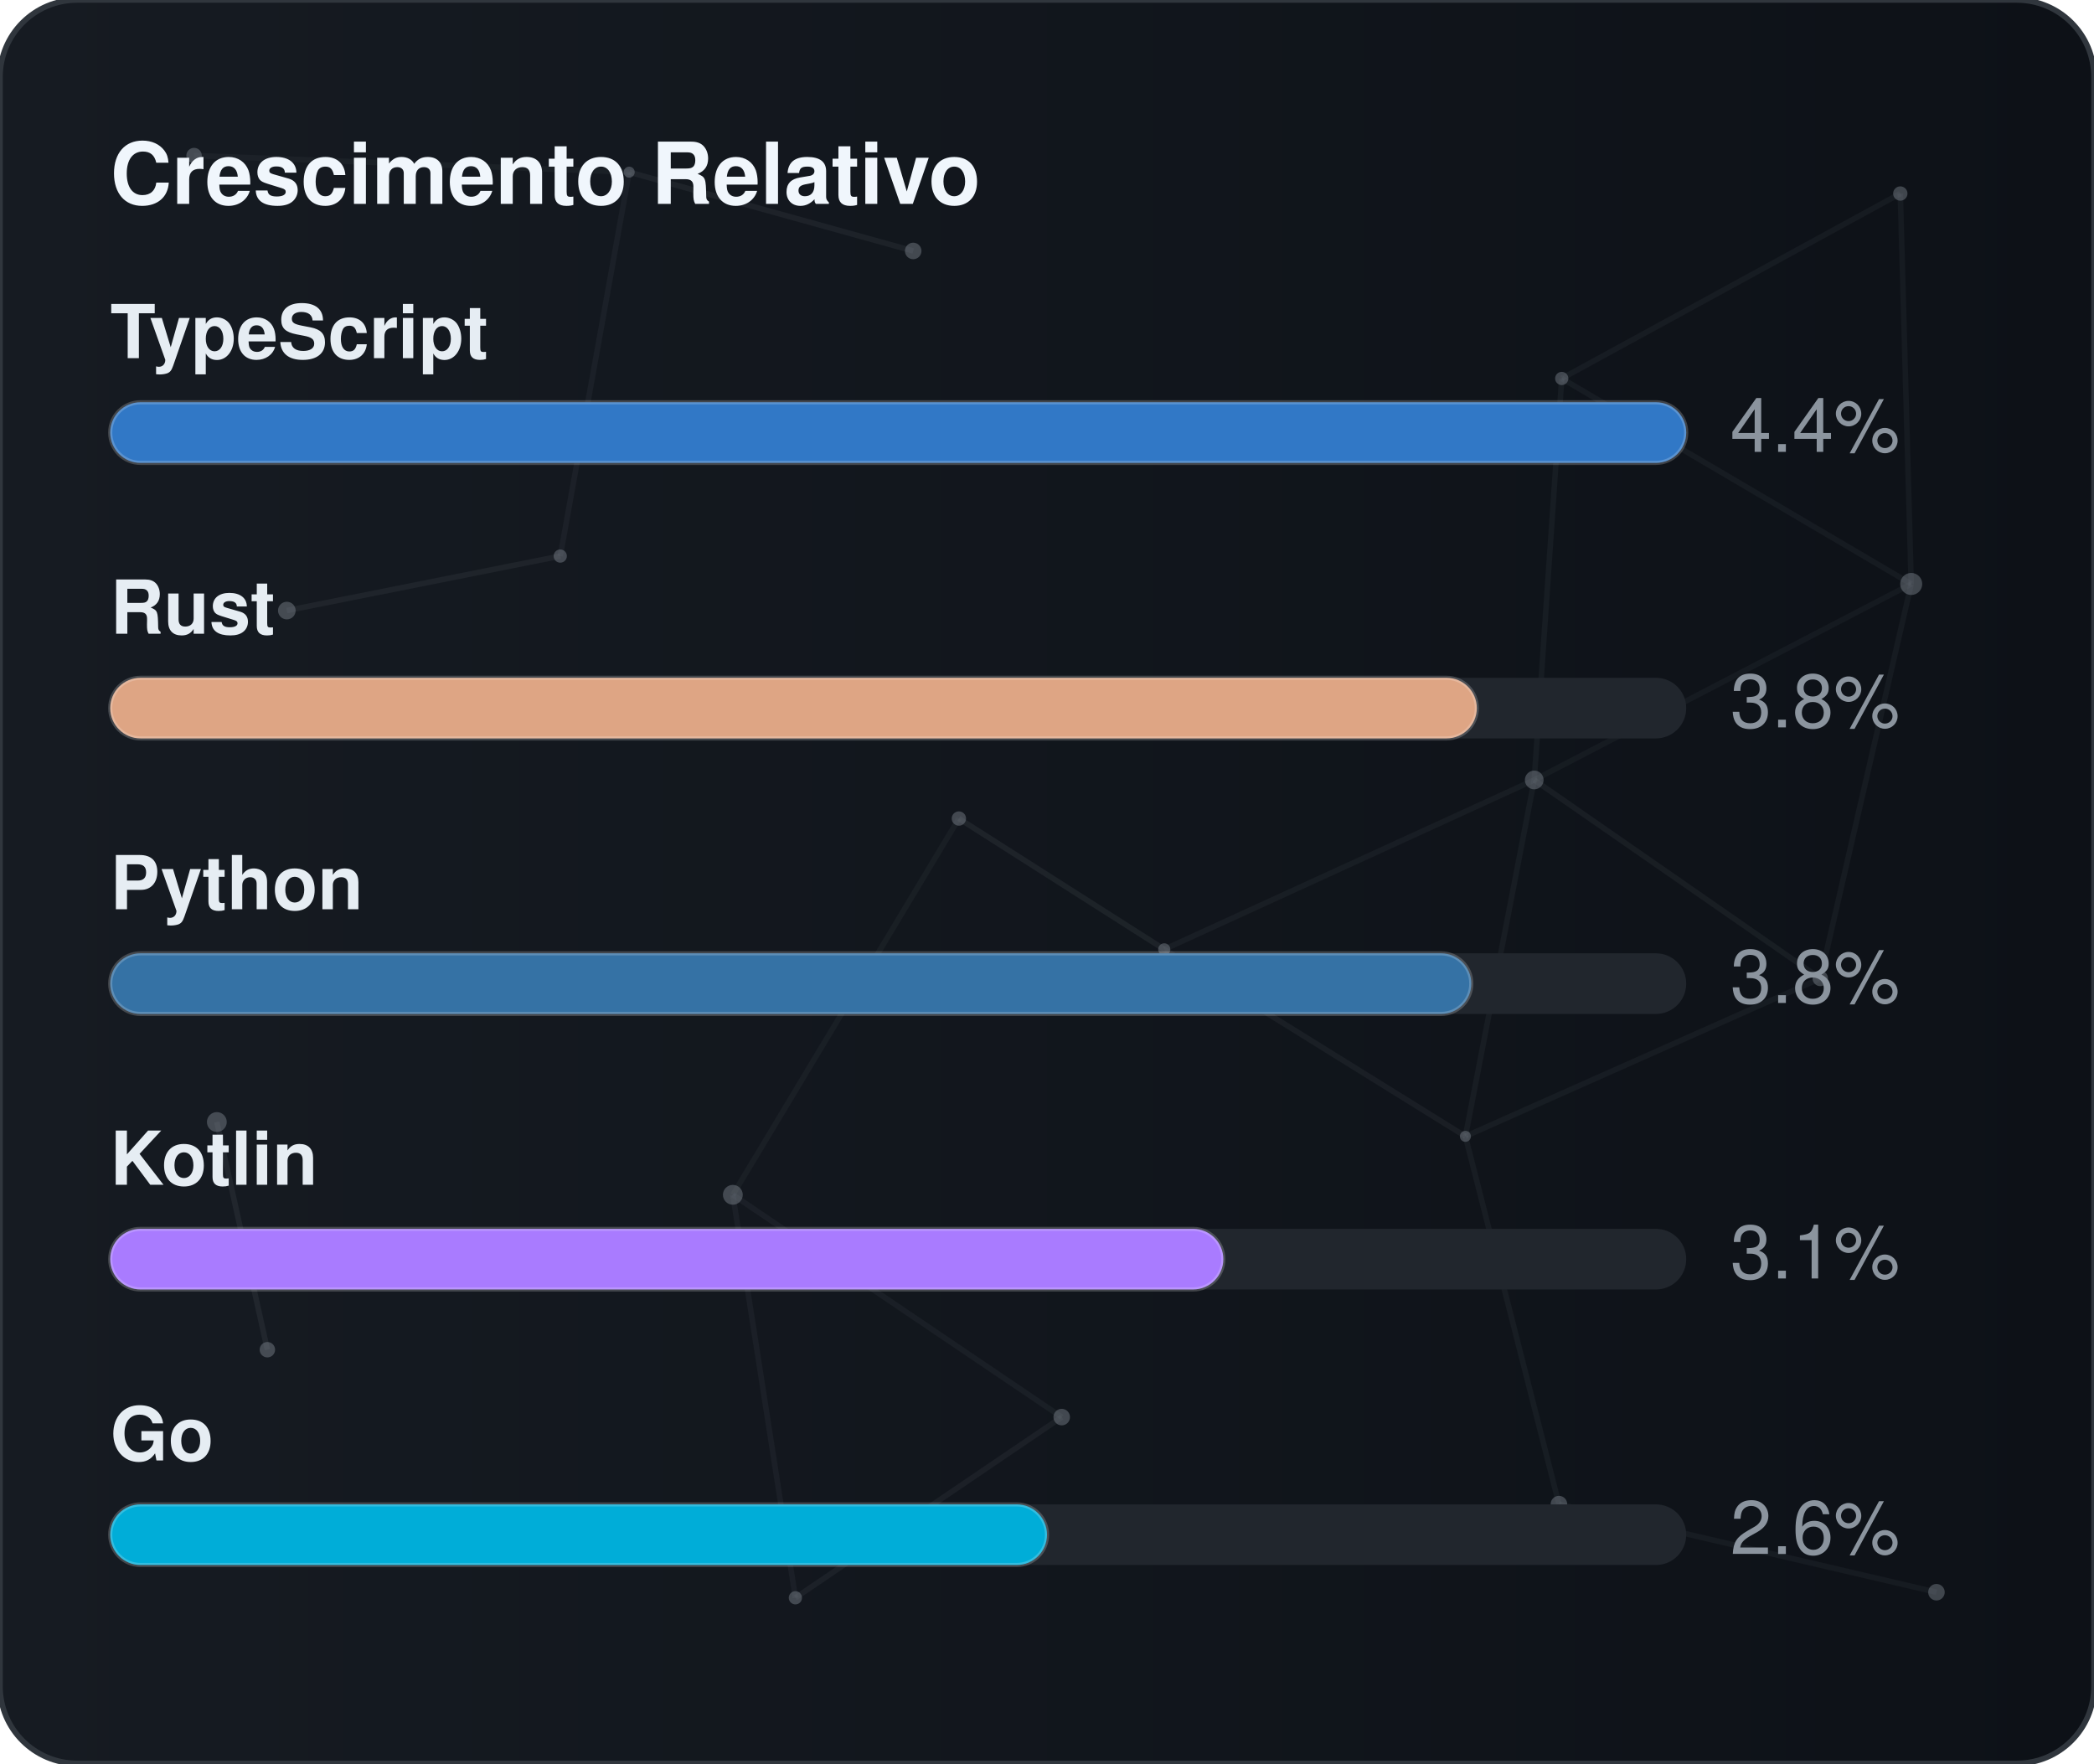
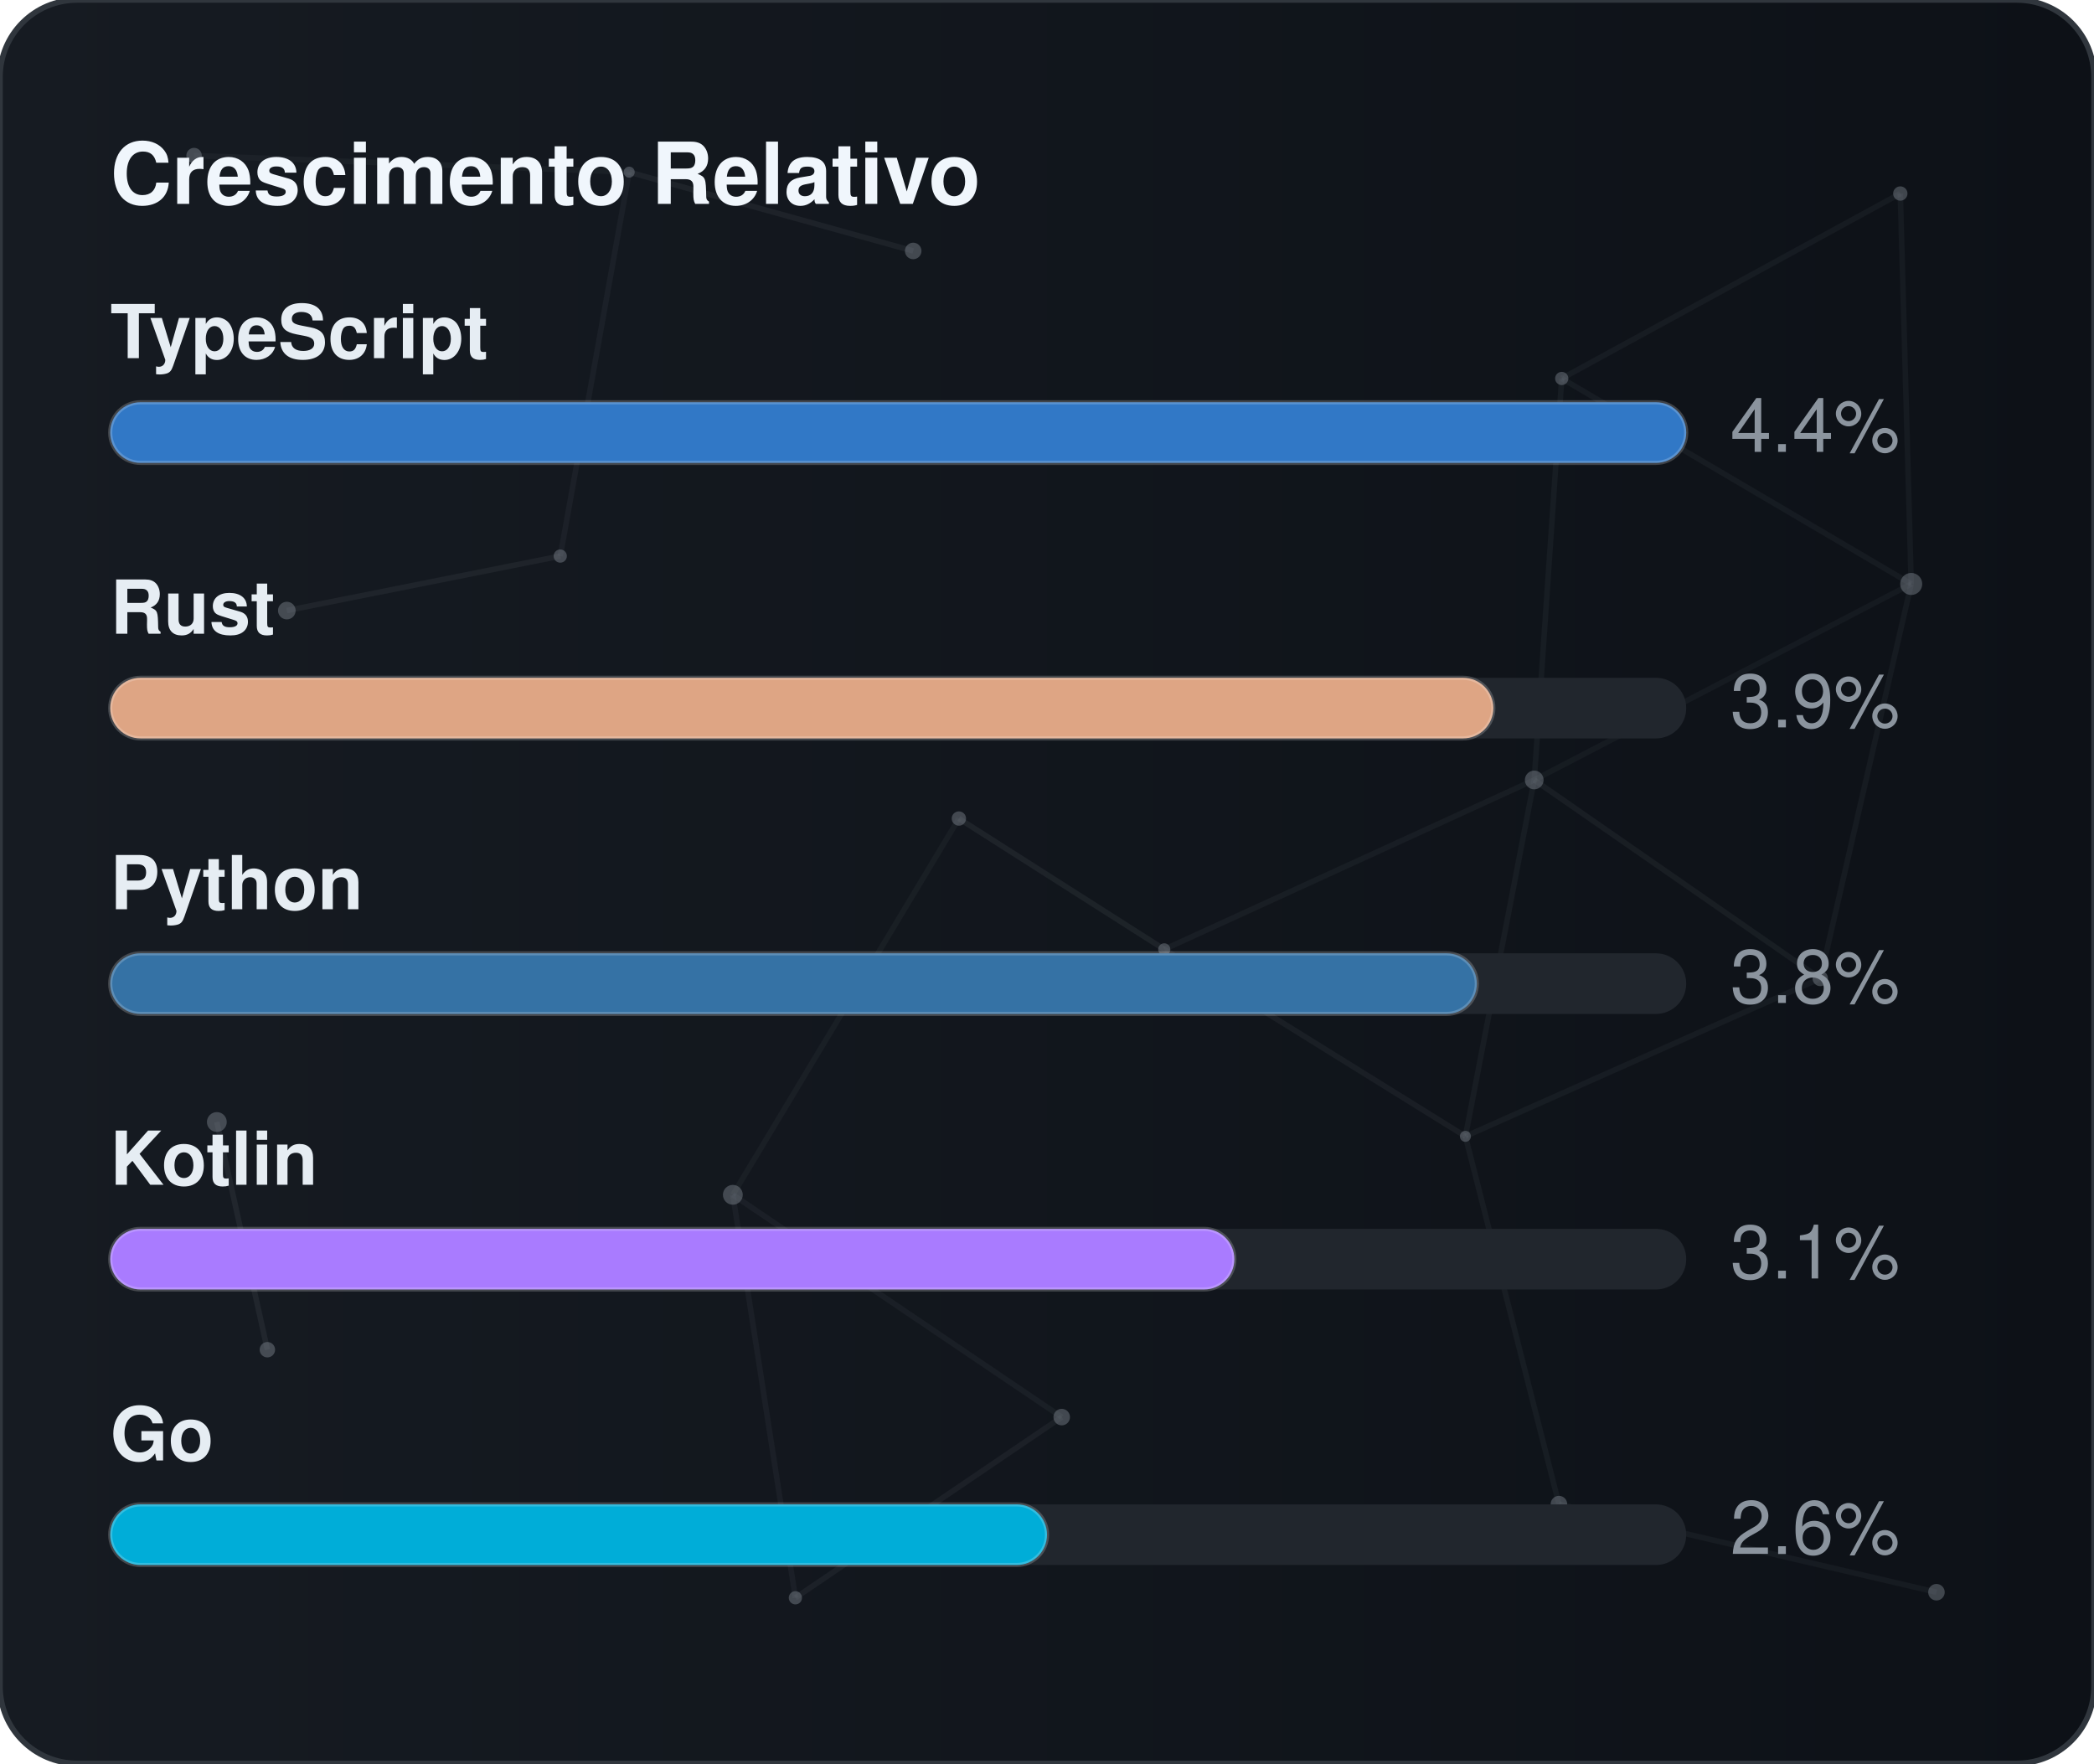
<svg xmlns="http://www.w3.org/2000/svg" width="380" height="320" viewBox="0 0 380 320" role="img" aria-label="Crescimento Relativo">
  <defs>
    <linearGradient id="gradGithubGrowth" x1="0%" y1="0%" x2="100%" y2="0%">
      <stop offset="0%" stop-color="#161b22" />
      <stop offset="100%" stop-color="#0d1117" />
    </linearGradient>
    <clipPath id="cardClipgradGithubGrowth">
      <rect x="0" y="0" width="380" height="320" rx="14" />
    </clipPath>
  </defs>
  <style>
    text { font-family: -apple-system, BlinkMacSystemFont, "Segoe UI", Helvetica, Arial, sans-serif; font-size: 13.5px; }
    .card { fill: url(#gradGithubGrowth); stroke: #30363d; stroke-width: 1; }
    .title { fill: #f0f6fc; font-weight: 700; font-size: 15.5px; }
    .lbl { fill: #e6edf3; font-weight: 600; }
    .val { fill: #8b949e; }
    .track { fill: #21262d; }
    .bar { stroke: rgba(255,255,255,0.2); stroke-width: 0.75; }
  </style>
  <rect x="0" y="0" width="380" height="320" rx="14" class="card" />
  <g clip-path="url(#cardClipgradGithubGrowth)">
    <line x1="35.22" y1="28.23" x2="114.18" y2="31.24" stroke="#8b949e" stroke-width="1" opacity="0.06">
      <animate attributeName="x1" values="35.22;35.39;35.22" dur="9.6s" repeatCount="indefinite" />
      <animate attributeName="y1" values="28.23;26.86;28.23" dur="11.5s" repeatCount="indefinite" />
      <animate attributeName="x2" values="114.18;107.41;114.18" dur="10.9s" repeatCount="indefinite" />
      <animate attributeName="y2" values="31.24;28.12;31.24" dur="13.1s" repeatCount="indefinite" />
    </line>
    <line x1="114.18" y1="31.24" x2="165.72" y2="45.54" stroke="#8b949e" stroke-width="1" opacity="0.09">
      <animate attributeName="x1" values="114.18;107.41;114.18" dur="10.9s" repeatCount="indefinite" />
      <animate attributeName="y1" values="31.24;28.12;31.24" dur="13.1s" repeatCount="indefinite" />
      <animate attributeName="x2" values="165.72;156.65;165.72" dur="7.7s" repeatCount="indefinite" />
      <animate attributeName="y2" values="45.54;47.56;45.54" dur="9.2s" repeatCount="indefinite" />
    </line>
    <line x1="114.18" y1="31.24" x2="101.67" y2="100.91" stroke="#8b949e" stroke-width="1" opacity="0.07">
      <animate attributeName="x1" values="114.18;107.41;114.18" dur="10.9s" repeatCount="indefinite" />
      <animate attributeName="y1" values="31.24;28.12;31.24" dur="13.1s" repeatCount="indefinite" />
      <animate attributeName="x2" values="101.67;109.76;101.67" dur="6.4s" repeatCount="indefinite" />
      <animate attributeName="y2" values="100.91;94.52;100.91" dur="7.6s" repeatCount="indefinite" />
    </line>
    <line x1="283.41" y1="68.68" x2="344.85" y2="35.12" stroke="#8b949e" stroke-width="1" opacity="0.07">
      <animate attributeName="x1" values="283.41;282.83;283.41" dur="12.0s" repeatCount="indefinite" />
      <animate attributeName="y1" values="68.68;66.16;68.68" dur="14.4s" repeatCount="indefinite" />
      <animate attributeName="x2" values="344.85;343.1;344.85" dur="9.8s" repeatCount="indefinite" />
      <animate attributeName="y2" values="35.12;30.36;35.12" dur="11.8s" repeatCount="indefinite" />
    </line>
    <line x1="283.41" y1="68.68" x2="278.42" y2="141.54" stroke="#8b949e" stroke-width="1" opacity="0.07">
      <animate attributeName="x1" values="283.41;282.83;283.41" dur="12.0s" repeatCount="indefinite" />
      <animate attributeName="y1" values="68.68;66.16;68.68" dur="14.4s" repeatCount="indefinite" />
      <animate attributeName="x2" values="278.42;271.97;278.42" dur="6.3s" repeatCount="indefinite" />
      <animate attributeName="y2" values="141.54;140.88;141.54" dur="7.5s" repeatCount="indefinite" />
    </line>
    <line x1="283.41" y1="68.68" x2="346.83" y2="105.97" stroke="#8b949e" stroke-width="1" opacity="0.07">
      <animate attributeName="x1" values="283.41;282.83;283.41" dur="12.0s" repeatCount="indefinite" />
      <animate attributeName="y1" values="68.68;66.16;68.68" dur="14.4s" repeatCount="indefinite" />
      <animate attributeName="x2" values="346.83;354.74;346.83" dur="10.4s" repeatCount="indefinite" />
      <animate attributeName="y2" values="105.97;113.25;105.97" dur="12.5s" repeatCount="indefinite" />
    </line>
    <line x1="344.85" y1="35.12" x2="346.83" y2="105.97" stroke="#8b949e" stroke-width="1" opacity="0.07">
      <animate attributeName="x1" values="344.85;343.1;344.85" dur="9.8s" repeatCount="indefinite" />
      <animate attributeName="y1" values="35.12;30.36;35.12" dur="11.8s" repeatCount="indefinite" />
      <animate attributeName="x2" values="346.83;354.74;346.83" dur="10.4s" repeatCount="indefinite" />
      <animate attributeName="y2" values="105.97;113.25;105.97" dur="12.5s" repeatCount="indefinite" />
    </line>
    <line x1="52.05" y1="110.8" x2="101.67" y2="100.91" stroke="#8b949e" stroke-width="1" opacity="0.09">
      <animate attributeName="x1" values="52.05;49.17;52.05" dur="7.9s" repeatCount="indefinite" />
      <animate attributeName="y1" values="110.8;114.75;110.8" dur="9.5s" repeatCount="indefinite" />
      <animate attributeName="x2" values="101.67;109.76;101.67" dur="6.4s" repeatCount="indefinite" />
      <animate attributeName="y2" values="100.91;94.52;100.91" dur="7.6s" repeatCount="indefinite" />
    </line>
    <line x1="174.01" y1="148.54" x2="132.99" y2="216.82" stroke="#8b949e" stroke-width="1" opacity="0.06">
      <animate attributeName="x1" values="174.01;179.31;174.01" dur="7.4s" repeatCount="indefinite" />
      <animate attributeName="y1" values="148.54;150.39;148.54" dur="8.9s" repeatCount="indefinite" />
      <animate attributeName="x2" values="132.99;131.19;132.99" dur="9.7s" repeatCount="indefinite" />
      <animate attributeName="y2" values="216.82;223.91;216.82" dur="11.7s" repeatCount="indefinite" />
    </line>
    <line x1="174.01" y1="148.54" x2="211.28" y2="172.28" stroke="#8b949e" stroke-width="1" opacity="0.10">
      <animate attributeName="x1" values="174.01;179.31;174.01" dur="7.4s" repeatCount="indefinite" />
      <animate attributeName="y1" values="148.54;150.39;148.54" dur="8.9s" repeatCount="indefinite" />
      <animate attributeName="x2" values="211.28;207.15;211.28" dur="8.7s" repeatCount="indefinite" />
      <animate attributeName="y2" values="172.28;167.34;172.28" dur="10.4s" repeatCount="indefinite" />
    </line>
    <line x1="278.42" y1="141.54" x2="346.83" y2="105.97" stroke="#8b949e" stroke-width="1" opacity="0.06">
      <animate attributeName="x1" values="278.42;271.97;278.42" dur="6.3s" repeatCount="indefinite" />
      <animate attributeName="y1" values="141.54;140.88;141.54" dur="7.5s" repeatCount="indefinite" />
      <animate attributeName="x2" values="346.83;354.74;346.83" dur="10.4s" repeatCount="indefinite" />
      <animate attributeName="y2" values="105.97;113.25;105.97" dur="12.5s" repeatCount="indefinite" />
    </line>
    <line x1="278.42" y1="141.54" x2="211.28" y2="172.28" stroke="#8b949e" stroke-width="1" opacity="0.07">
      <animate attributeName="x1" values="278.42;271.97;278.42" dur="6.3s" repeatCount="indefinite" />
      <animate attributeName="y1" values="141.54;140.88;141.54" dur="7.5s" repeatCount="indefinite" />
      <animate attributeName="x2" values="211.28;207.15;211.28" dur="8.7s" repeatCount="indefinite" />
      <animate attributeName="y2" values="172.28;167.34;172.28" dur="10.4s" repeatCount="indefinite" />
    </line>
    <line x1="278.42" y1="141.54" x2="265.93" y2="206.21" stroke="#8b949e" stroke-width="1" opacity="0.07">
      <animate attributeName="x1" values="278.42;271.97;278.42" dur="6.3s" repeatCount="indefinite" />
      <animate attributeName="y1" values="141.54;140.88;141.54" dur="7.5s" repeatCount="indefinite" />
      <animate attributeName="x2" values="265.93;263.56;265.93" dur="8.0s" repeatCount="indefinite" />
      <animate attributeName="y2" values="206.21;213.6;206.21" dur="9.6s" repeatCount="indefinite" />
    </line>
    <line x1="278.42" y1="141.54" x2="330.33" y2="177.56" stroke="#8b949e" stroke-width="1" opacity="0.08">
      <animate attributeName="x1" values="278.42;271.97;278.42" dur="6.3s" repeatCount="indefinite" />
      <animate attributeName="y1" values="141.54;140.88;141.54" dur="7.5s" repeatCount="indefinite" />
      <animate attributeName="x2" values="330.33;321.23;330.33" dur="10.7s" repeatCount="indefinite" />
      <animate attributeName="y2" values="177.56;172.27;177.56" dur="12.8s" repeatCount="indefinite" />
    </line>
    <line x1="346.83" y1="105.97" x2="330.33" y2="177.56" stroke="#8b949e" stroke-width="1" opacity="0.07">
      <animate attributeName="x1" values="346.83;354.74;346.83" dur="10.4s" repeatCount="indefinite" />
      <animate attributeName="y1" values="105.97;113.25;105.97" dur="12.5s" repeatCount="indefinite" />
      <animate attributeName="x2" values="330.33;321.23;330.33" dur="10.7s" repeatCount="indefinite" />
      <animate attributeName="y2" values="177.56;172.27;177.56" dur="12.8s" repeatCount="indefinite" />
    </line>
    <line x1="39.35" y1="203.61" x2="48.52" y2="244.93" stroke="#8b949e" stroke-width="1" opacity="0.10">
      <animate attributeName="x1" values="39.35;29.72;39.35" dur="11.8s" repeatCount="indefinite" />
      <animate attributeName="y1" values="203.61;200.24;203.61" dur="14.2s" repeatCount="indefinite" />
      <animate attributeName="x2" values="48.52;44.33;48.52" dur="11.9s" repeatCount="indefinite" />
      <animate attributeName="y2" values="244.93;238.49;244.93" dur="14.3s" repeatCount="indefinite" />
    </line>
    <line x1="132.99" y1="216.82" x2="144.34" y2="289.95" stroke="#8b949e" stroke-width="1" opacity="0.07">
      <animate attributeName="x1" values="132.99;131.19;132.99" dur="9.7s" repeatCount="indefinite" />
      <animate attributeName="y1" values="216.82;223.91;216.82" dur="11.7s" repeatCount="indefinite" />
      <animate attributeName="x2" values="144.34;138.5;144.34" dur="6.3s" repeatCount="indefinite" />
      <animate attributeName="y2" values="289.95;282.9;289.95" dur="7.6s" repeatCount="indefinite" />
    </line>
    <line x1="132.99" y1="216.82" x2="192.67" y2="257.16" stroke="#8b949e" stroke-width="1" opacity="0.07">
      <animate attributeName="x1" values="132.99;131.19;132.99" dur="9.7s" repeatCount="indefinite" />
      <animate attributeName="y1" values="216.82;223.91;216.82" dur="11.7s" repeatCount="indefinite" />
      <animate attributeName="x2" values="192.67;196.2;192.67" dur="6.2s" repeatCount="indefinite" />
      <animate attributeName="y2" values="257.16;251.56;257.16" dur="7.5s" repeatCount="indefinite" />
    </line>
    <line x1="211.28" y1="172.28" x2="265.93" y2="206.21" stroke="#8b949e" stroke-width="1" opacity="0.08">
      <animate attributeName="x1" values="211.28;207.15;211.28" dur="8.7s" repeatCount="indefinite" />
      <animate attributeName="y1" values="172.28;167.34;172.28" dur="10.4s" repeatCount="indefinite" />
      <animate attributeName="x2" values="265.93;263.56;265.93" dur="8.0s" repeatCount="indefinite" />
      <animate attributeName="y2" values="206.21;213.6;206.21" dur="9.6s" repeatCount="indefinite" />
    </line>
    <line x1="265.93" y1="206.21" x2="330.33" y2="177.56" stroke="#8b949e" stroke-width="1" opacity="0.07">
      <animate attributeName="x1" values="265.93;263.56;265.93" dur="8.0s" repeatCount="indefinite" />
      <animate attributeName="y1" values="206.21;213.6;206.21" dur="9.6s" repeatCount="indefinite" />
      <animate attributeName="x2" values="330.33;321.23;330.33" dur="10.7s" repeatCount="indefinite" />
      <animate attributeName="y2" values="177.56;172.27;177.56" dur="12.8s" repeatCount="indefinite" />
    </line>
    <line x1="265.93" y1="206.21" x2="282.9" y2="272.95" stroke="#8b949e" stroke-width="1" opacity="0.07">
      <animate attributeName="x1" values="265.93;263.56;265.93" dur="8.0s" repeatCount="indefinite" />
      <animate attributeName="y1" values="206.21;213.6;206.21" dur="9.6s" repeatCount="indefinite" />
      <animate attributeName="x2" values="282.9;277.88;282.9" dur="6.7s" repeatCount="indefinite" />
      <animate attributeName="y2" values="272.95;280.91;272.95" dur="8.1s" repeatCount="indefinite" />
    </line>
    <line x1="144.34" y1="289.95" x2="192.67" y2="257.16" stroke="#8b949e" stroke-width="1" opacity="0.08">
      <animate attributeName="x1" values="144.34;138.5;144.34" dur="6.3s" repeatCount="indefinite" />
      <animate attributeName="y1" values="289.95;282.9;289.95" dur="7.6s" repeatCount="indefinite" />
      <animate attributeName="x2" values="192.67;196.2;192.67" dur="6.2s" repeatCount="indefinite" />
      <animate attributeName="y2" values="257.16;251.56;257.16" dur="7.5s" repeatCount="indefinite" />
    </line>
    <line x1="282.9" y1="272.95" x2="351.41" y2="288.94" stroke="#8b949e" stroke-width="1" opacity="0.07">
      <animate attributeName="x1" values="282.9;277.88;282.9" dur="6.7s" repeatCount="indefinite" />
      <animate attributeName="y1" values="272.95;280.91;272.95" dur="8.1s" repeatCount="indefinite" />
      <animate attributeName="x2" values="351.41;356.89;351.41" dur="11.9s" repeatCount="indefinite" />
      <animate attributeName="y2" values="288.94;287.49;288.94" dur="14.3s" repeatCount="indefinite" />
    </line>
    <circle cx="35.22" cy="28.23" r="1.4" fill="#8b949e" opacity="0.40">
      <animate attributeName="cx" values="35.22;35.39;35.22" dur="9.6s" repeatCount="indefinite" />
      <animate attributeName="cy" values="28.23;26.86;28.23" dur="11.5s" repeatCount="indefinite" />
    </circle>
    <circle cx="114.18" cy="31.24" r="1.0" fill="#8b949e" opacity="0.40">
      <animate attributeName="cx" values="114.18;107.41;114.18" dur="10.9s" repeatCount="indefinite" />
      <animate attributeName="cy" values="31.24;28.12;31.24" dur="13.1s" repeatCount="indefinite" />
    </circle>
    <circle cx="165.72" cy="45.54" r="1.5" fill="#8b949e" opacity="0.40">
      <animate attributeName="cx" values="165.72;156.65;165.72" dur="7.7s" repeatCount="indefinite" />
      <animate attributeName="cy" values="45.54;47.56;45.54" dur="9.2s" repeatCount="indefinite" />
    </circle>
    <circle cx="283.41" cy="68.68" r="1.2" fill="#8b949e" opacity="0.40">
      <animate attributeName="cx" values="283.41;282.83;283.41" dur="12.0s" repeatCount="indefinite" />
      <animate attributeName="cy" values="68.68;66.16;68.68" dur="14.4s" repeatCount="indefinite" />
    </circle>
    <circle cx="344.85" cy="35.12" r="1.3" fill="#8b949e" opacity="0.40">
      <animate attributeName="cx" values="344.85;343.1;344.85" dur="9.8s" repeatCount="indefinite" />
      <animate attributeName="cy" values="35.12;30.36;35.12" dur="11.8s" repeatCount="indefinite" />
    </circle>
    <circle cx="52.05" cy="110.8" r="1.6" fill="#8b949e" opacity="0.40">
      <animate attributeName="cx" values="52.05;49.17;52.05" dur="7.9s" repeatCount="indefinite" />
      <animate attributeName="cy" values="110.8;114.75;110.8" dur="9.5s" repeatCount="indefinite" />
    </circle>
    <circle cx="101.67" cy="100.91" r="1.2" fill="#8b949e" opacity="0.40">
      <animate attributeName="cx" values="101.67;109.76;101.67" dur="6.4s" repeatCount="indefinite" />
      <animate attributeName="cy" values="100.91;94.52;100.91" dur="7.6s" repeatCount="indefinite" />
    </circle>
    <circle cx="174.01" cy="148.54" r="1.3" fill="#8b949e" opacity="0.40">
      <animate attributeName="cx" values="174.01;179.31;174.01" dur="7.4s" repeatCount="indefinite" />
      <animate attributeName="cy" values="148.54;150.39;148.54" dur="8.9s" repeatCount="indefinite" />
    </circle>
    <circle cx="278.42" cy="141.54" r="1.7" fill="#8b949e" opacity="0.40">
      <animate attributeName="cx" values="278.42;271.97;278.42" dur="6.3s" repeatCount="indefinite" />
      <animate attributeName="cy" values="141.54;140.88;141.54" dur="7.5s" repeatCount="indefinite" />
    </circle>
    <circle cx="346.83" cy="105.97" r="2.0" fill="#8b949e" opacity="0.40">
      <animate attributeName="cx" values="346.83;354.74;346.83" dur="10.4s" repeatCount="indefinite" />
      <animate attributeName="cy" values="105.97;113.25;105.97" dur="12.5s" repeatCount="indefinite" />
    </circle>
    <circle cx="39.35" cy="203.61" r="1.8" fill="#8b949e" opacity="0.40">
      <animate attributeName="cx" values="39.35;29.72;39.35" dur="11.8s" repeatCount="indefinite" />
      <animate attributeName="cy" values="203.61;200.24;203.61" dur="14.2s" repeatCount="indefinite" />
    </circle>
    <circle cx="132.99" cy="216.82" r="1.8" fill="#8b949e" opacity="0.40">
      <animate attributeName="cx" values="132.99;131.19;132.99" dur="9.7s" repeatCount="indefinite" />
      <animate attributeName="cy" values="216.82;223.91;216.82" dur="11.7s" repeatCount="indefinite" />
    </circle>
    <circle cx="211.28" cy="172.28" r="1.1" fill="#8b949e" opacity="0.40">
      <animate attributeName="cx" values="211.28;207.15;211.28" dur="8.7s" repeatCount="indefinite" />
      <animate attributeName="cy" values="172.28;167.34;172.28" dur="10.4s" repeatCount="indefinite" />
    </circle>
    <circle cx="265.93" cy="206.21" r="1.0" fill="#8b949e" opacity="0.40">
      <animate attributeName="cx" values="265.93;263.56;265.93" dur="8.0s" repeatCount="indefinite" />
      <animate attributeName="cy" values="206.21;213.6;206.21" dur="9.6s" repeatCount="indefinite" />
    </circle>
    <circle cx="330.33" cy="177.56" r="1.4" fill="#8b949e" opacity="0.40">
      <animate attributeName="cx" values="330.33;321.23;330.33" dur="10.7s" repeatCount="indefinite" />
      <animate attributeName="cy" values="177.56;172.27;177.56" dur="12.8s" repeatCount="indefinite" />
    </circle>
    <circle cx="48.52" cy="244.93" r="1.4" fill="#8b949e" opacity="0.40">
      <animate attributeName="cx" values="48.52;44.33;48.52" dur="11.9s" repeatCount="indefinite" />
      <animate attributeName="cy" values="244.93;238.49;244.93" dur="14.3s" repeatCount="indefinite" />
    </circle>
    <circle cx="144.34" cy="289.95" r="1.2" fill="#8b949e" opacity="0.40">
      <animate attributeName="cx" values="144.34;138.5;144.34" dur="6.3s" repeatCount="indefinite" />
      <animate attributeName="cy" values="289.95;282.9;289.95" dur="7.6s" repeatCount="indefinite" />
    </circle>
    <circle cx="192.67" cy="257.16" r="1.5" fill="#8b949e" opacity="0.40">
      <animate attributeName="cx" values="192.67;196.2;192.67" dur="6.2s" repeatCount="indefinite" />
      <animate attributeName="cy" values="257.16;251.56;257.16" dur="7.5s" repeatCount="indefinite" />
    </circle>
    <circle cx="282.9" cy="272.95" r="1.5" fill="#8b949e" opacity="0.40">
      <animate attributeName="cx" values="282.9;277.88;282.9" dur="6.7s" repeatCount="indefinite" />
      <animate attributeName="cy" values="272.95;280.91;272.95" dur="8.1s" repeatCount="indefinite" />
    </circle>
    <circle cx="351.41" cy="288.94" r="1.5" fill="#8b949e" opacity="0.40">
      <animate attributeName="cx" values="351.41;356.89;351.41" dur="11.9s" repeatCount="indefinite" />
      <animate attributeName="cy" values="288.94;287.49;288.94" dur="14.3s" repeatCount="indefinite" />
    </circle>
  </g>
  <text x="20" y="37" class="title">Crescimento Relativo</text>
  <text x="20" y="65" class="lbl">TypeScript</text>
  <rect x="20" y="73" width="286" height="11" rx="5.5" class="track" />
  <rect x="20" y="73" width="286" height="11" rx="5.5" fill="#3178c6" class="bar" />
  <text x="314" y="82" class="val">4.4%</text>
  <text x="20" y="115" class="lbl">Rust</text>
  <rect x="20" y="123" width="286" height="11" rx="5.5" class="track" />
-   <rect x="20" y="123" width="248" height="11" rx="5.5" fill="#dea584" class="bar" />
-   <text x="314" y="132" class="val">3.8%</text>
+   <rect x="20" y="123" width="251" height="11" rx="5.5" fill="#dea584" class="bar" />
+   <text x="314" y="132" class="val">3.9%</text>
  <text x="20" y="165" class="lbl">Python</text>
  <rect x="20" y="173" width="286" height="11" rx="5.5" class="track" />
-   <rect x="20" y="173" width="247" height="11" rx="5.5" fill="#3572A5" class="bar" />
+   <rect x="20" y="173" width="248" height="11" rx="5.5" fill="#3572A5" class="bar" />
  <text x="314" y="182" class="val">3.8%</text>
  <text x="20" y="215" class="lbl">Kotlin</text>
  <rect x="20" y="223" width="286" height="11" rx="5.5" class="track" />
-   <rect x="20" y="223" width="202" height="11" rx="5.5" fill="#A97BFF" class="bar" />
+   <rect x="20" y="223" width="204" height="11" rx="5.5" fill="#A97BFF" class="bar" />
  <text x="314" y="232" class="val">3.1%</text>
  <text x="20" y="265" class="lbl">Go</text>
  <rect x="20" y="273" width="286" height="11" rx="5.5" class="track" />
  <rect x="20" y="273" width="170" height="11" rx="5.5" fill="#00ADD8" class="bar" />
  <text x="314" y="282" class="val">2.6%</text>
</svg>
